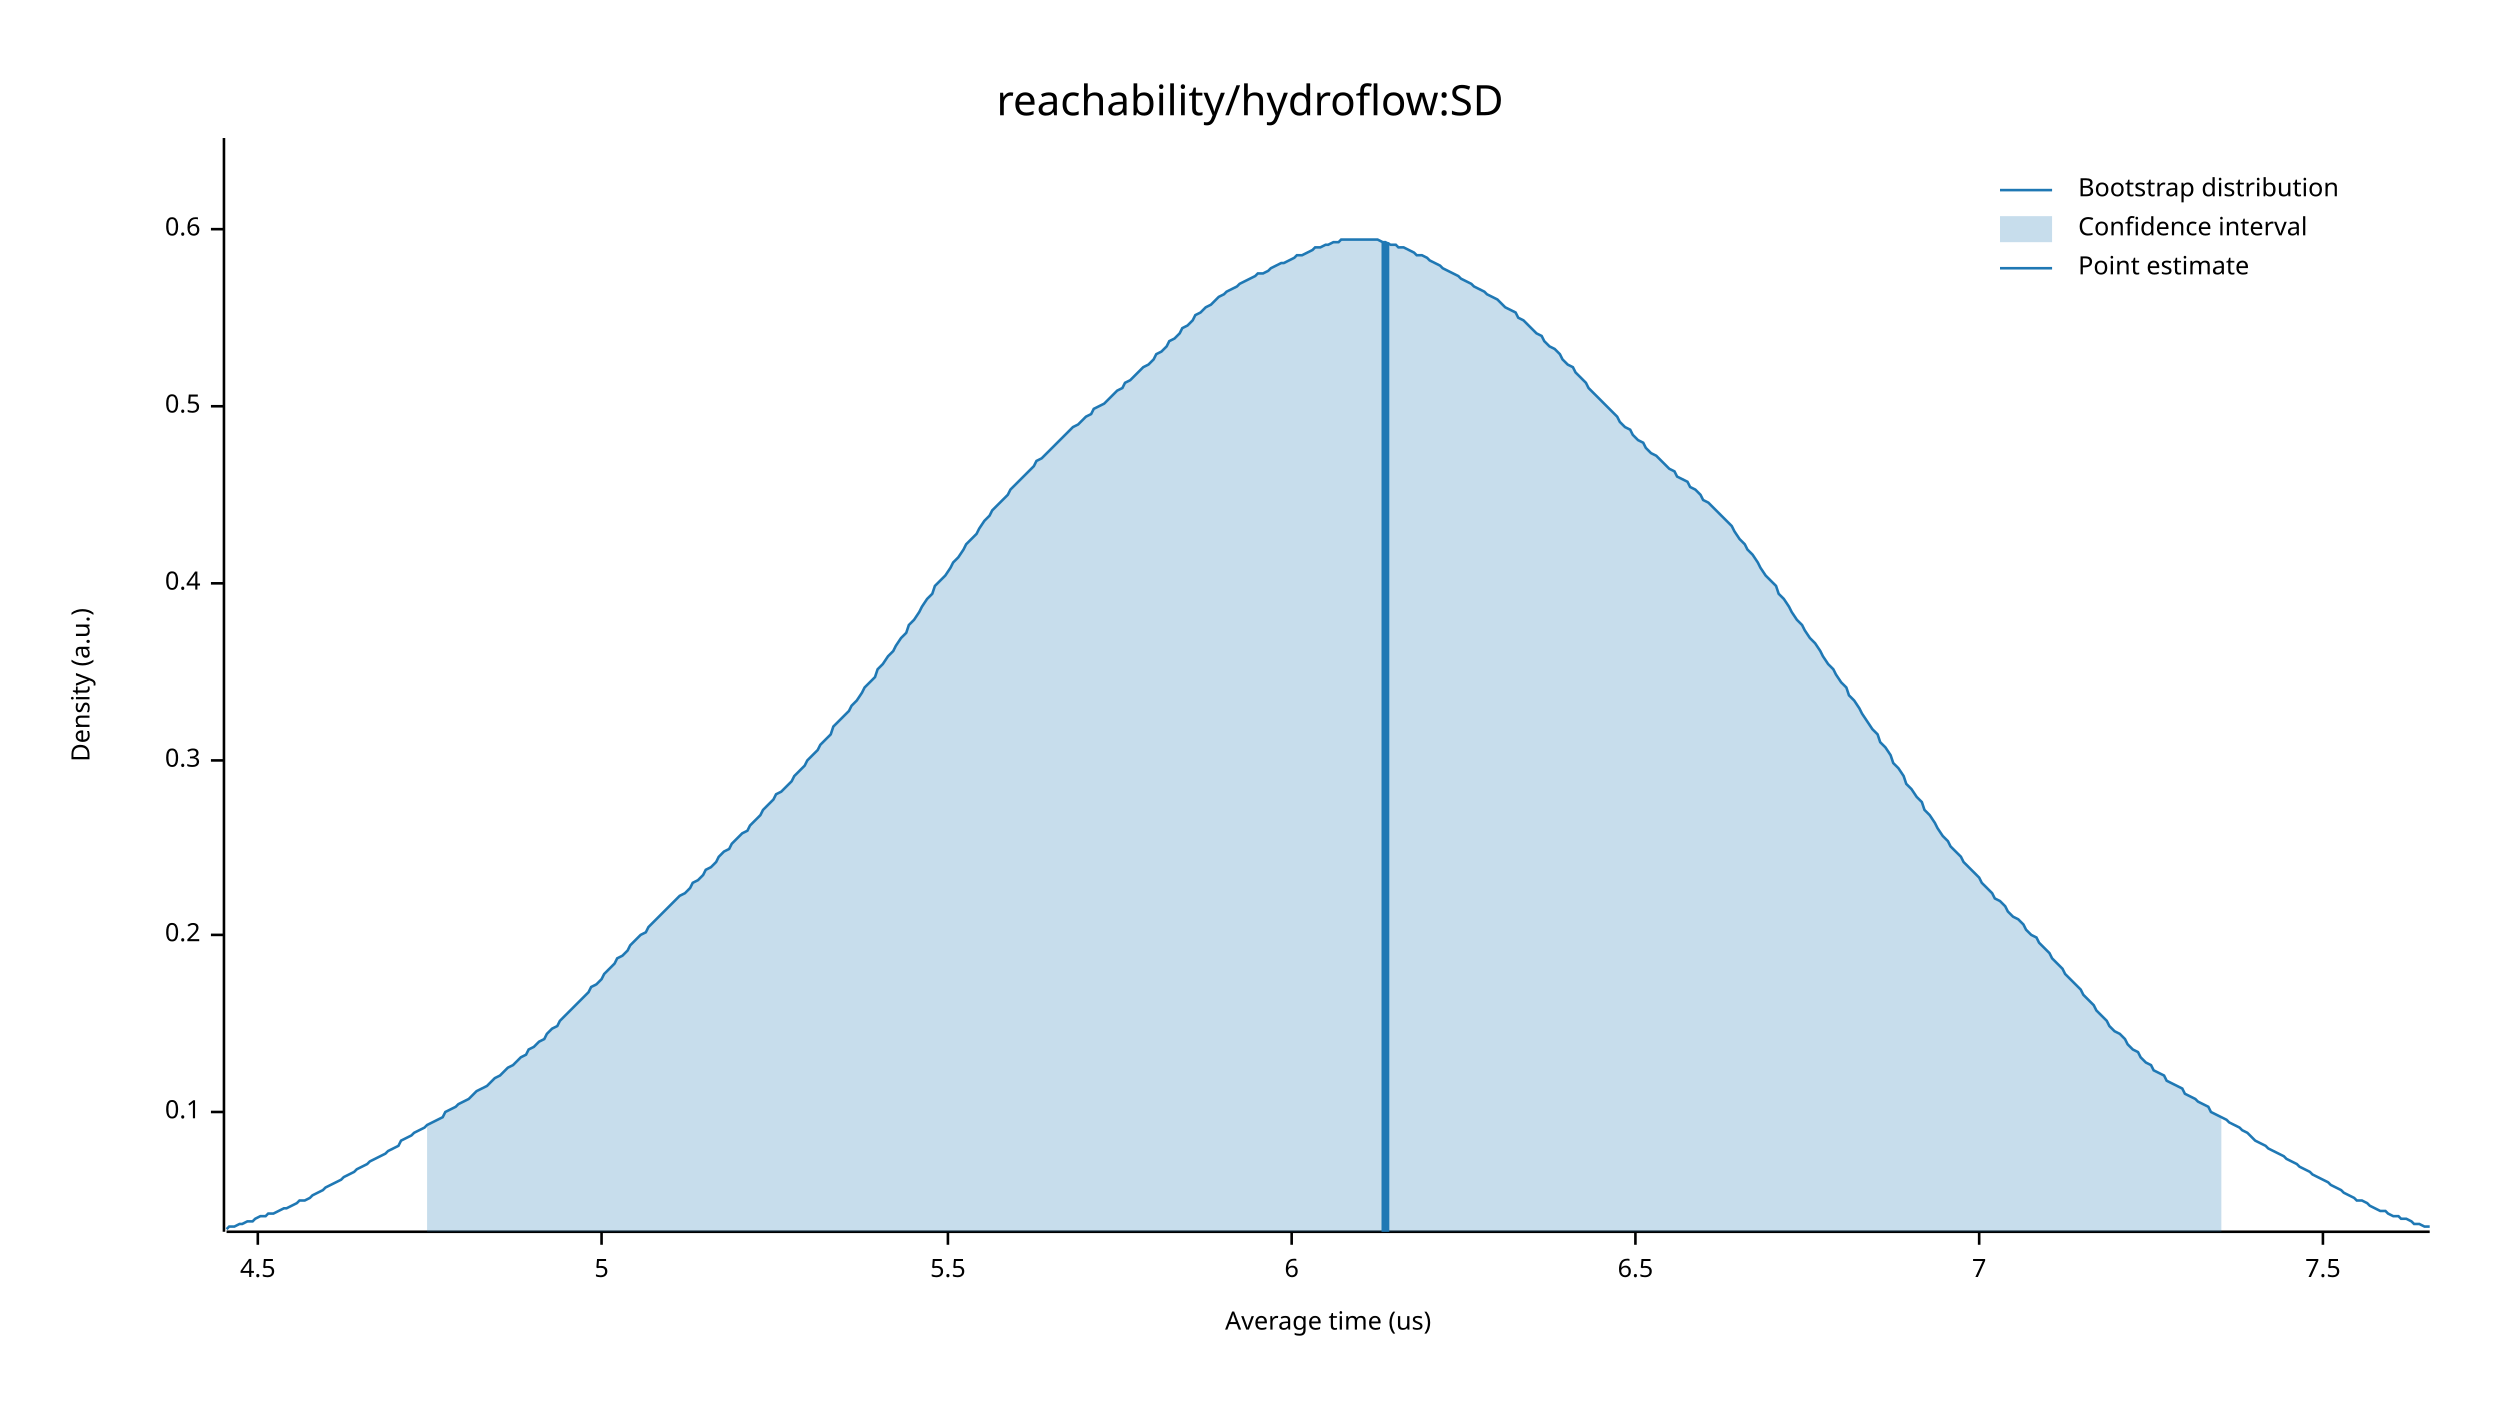
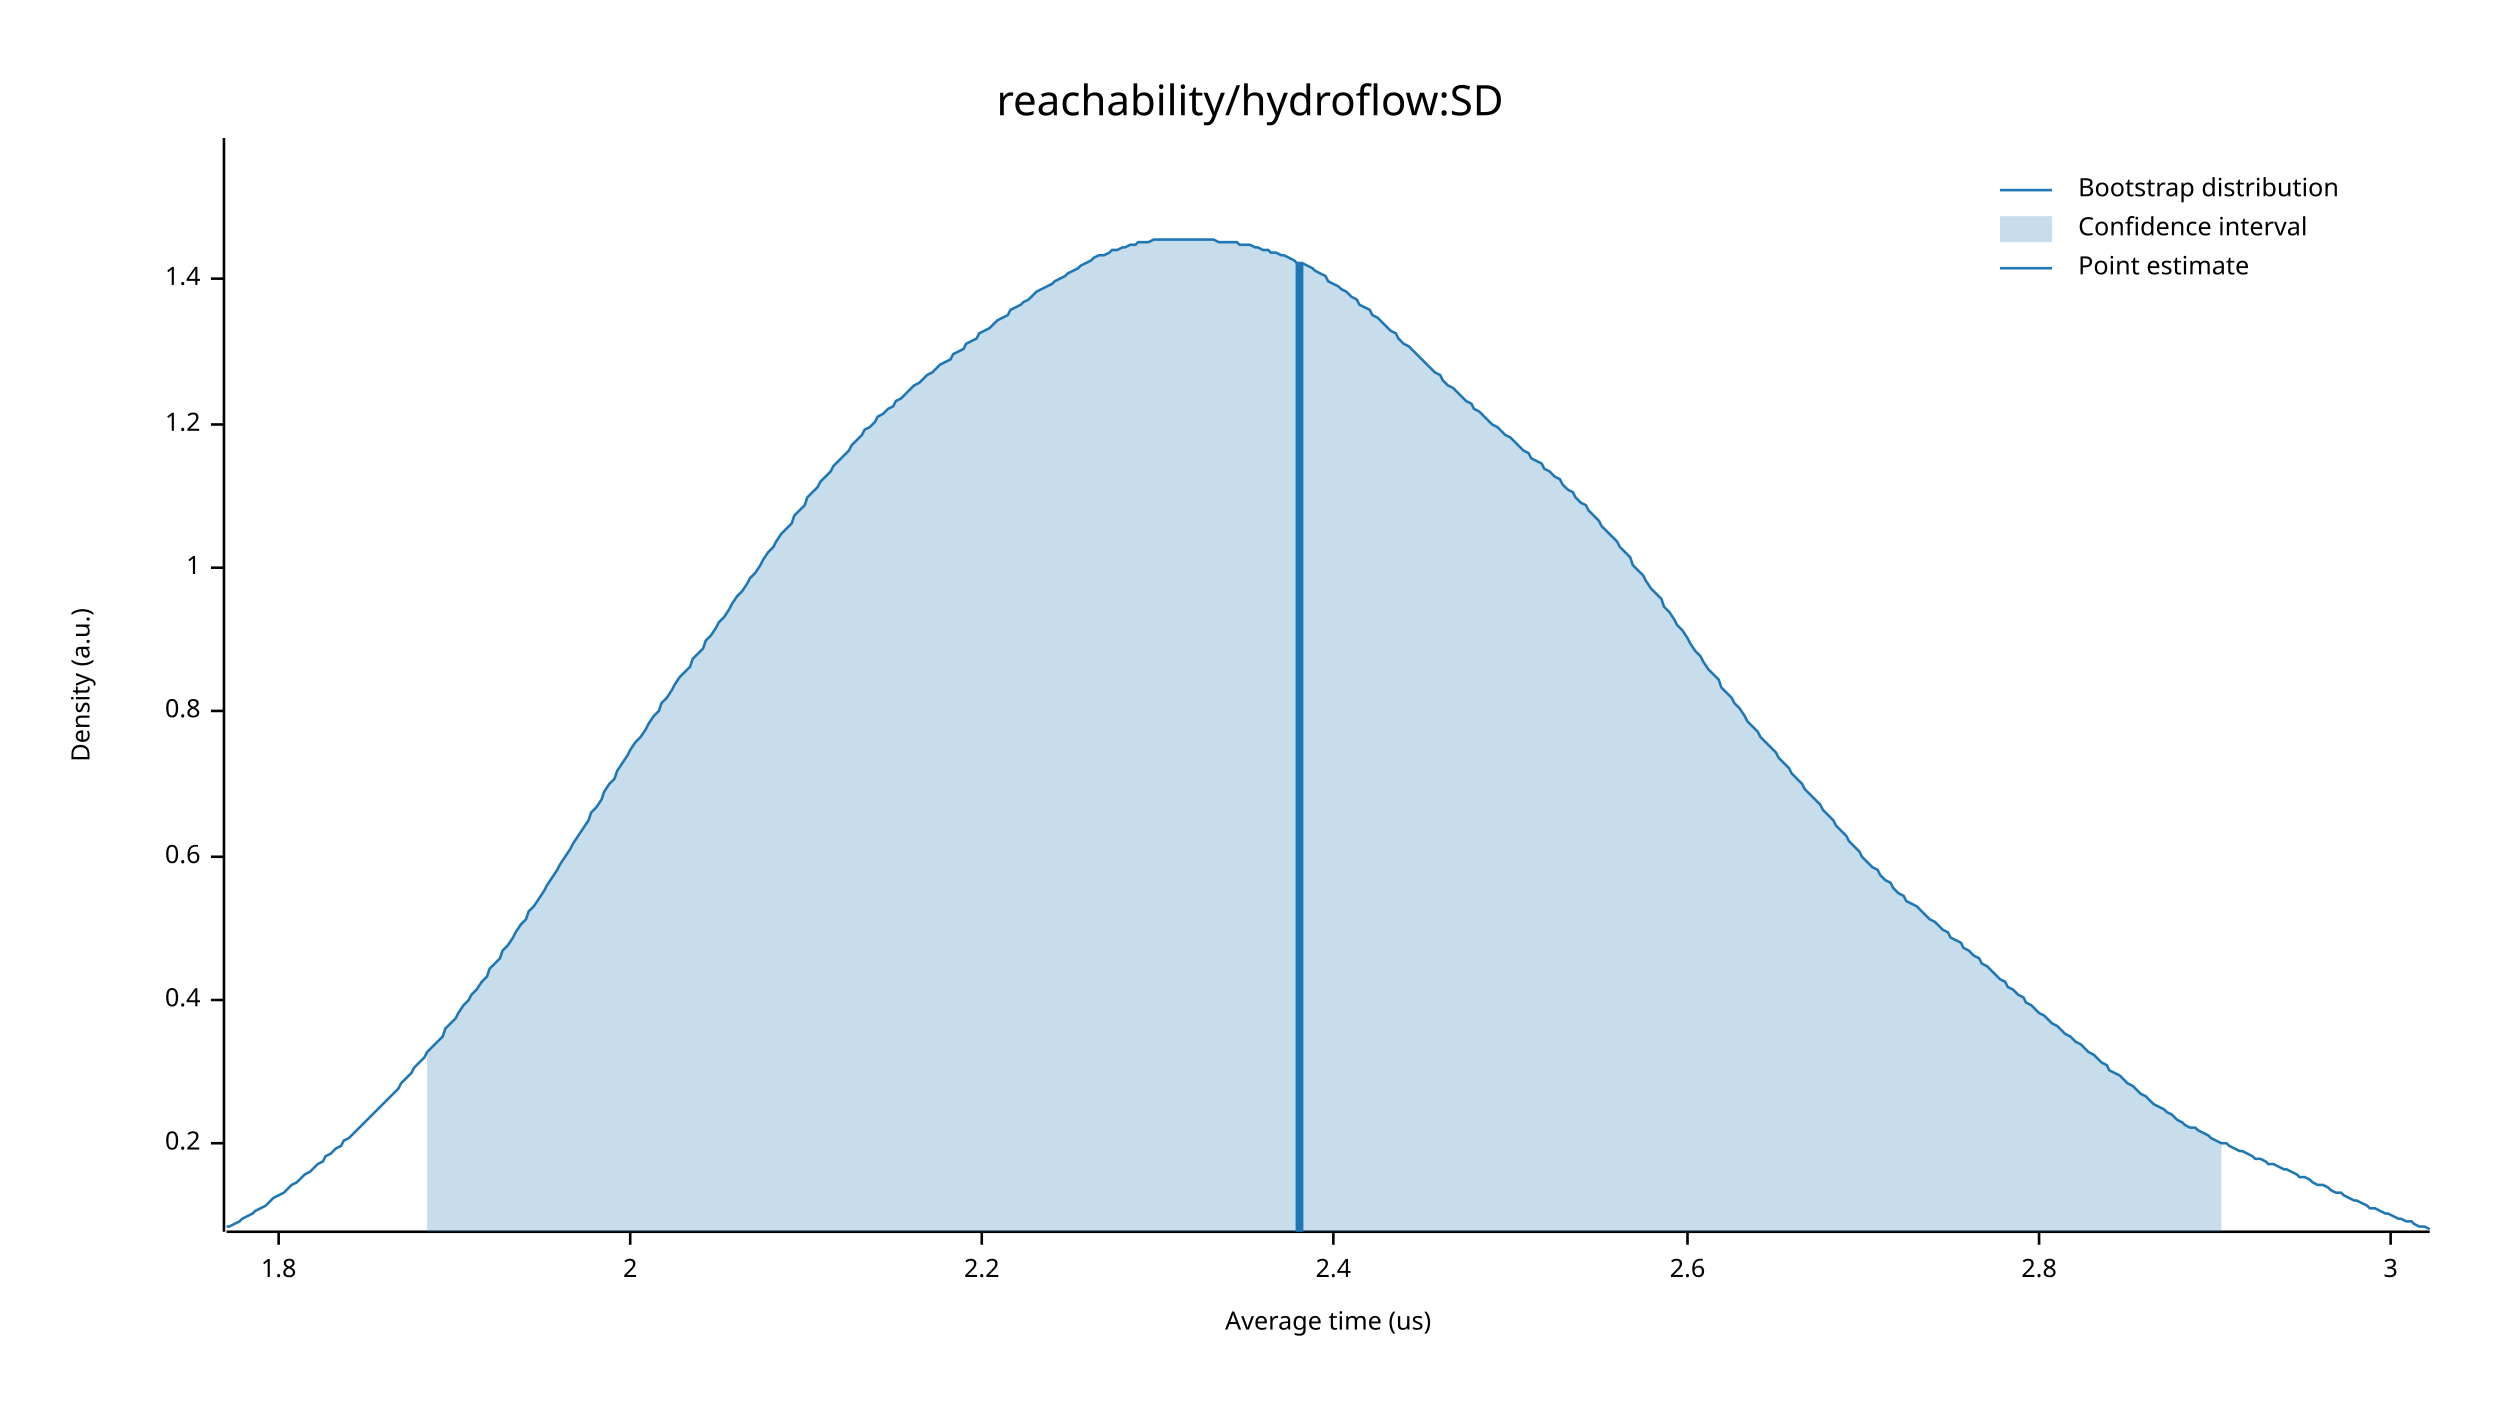
<svg xmlns="http://www.w3.org/2000/svg" width="960" height="540" viewBox="0 0 960 540">
  <text x="480" y="32" dy="0.76em" text-anchor="middle" font-family="sans-serif" font-size="16.129" opacity="1" fill="#000000">
reachability/hydroflow:SD
</text>
  <text x="27" y="263" dy="0.76em" text-anchor="middle" font-family="sans-serif" font-size="9.677" opacity="1" fill="#000000" transform="rotate(270, 27, 263)">
Density (a.u.)
</text>
  <text x="510" y="513" dy="-0.5ex" text-anchor="middle" font-family="sans-serif" font-size="9.677" opacity="1" fill="#000000">
Average time (us)
</text>
  <polyline fill="none" opacity="1" stroke="#000000" stroke-width="1" points="86,53 86,473 " />
-   <text x="77" y="427" dy="0.5ex" text-anchor="end" font-family="sans-serif" font-size="9.677" opacity="1" fill="#000000">
- 0.1
- </text>
-   <polyline fill="none" opacity="1" stroke="#000000" stroke-width="1" points="81,427 86,427 " />
-   <text x="77" y="359" dy="0.5ex" text-anchor="end" font-family="sans-serif" font-size="9.677" opacity="1" fill="#000000">
+   <text x="77" y="439" dy="0.5ex" text-anchor="end" font-family="sans-serif" font-size="9.677" opacity="1" fill="#000000">
0.2
</text>
-   <polyline fill="none" opacity="1" stroke="#000000" stroke-width="1" points="81,359 86,359 " />
-   <text x="77" y="292" dy="0.5ex" text-anchor="end" font-family="sans-serif" font-size="9.677" opacity="1" fill="#000000">
- 0.3
- </text>
-   <polyline fill="none" opacity="1" stroke="#000000" stroke-width="1" points="81,292 86,292 " />
-   <text x="77" y="224" dy="0.5ex" text-anchor="end" font-family="sans-serif" font-size="9.677" opacity="1" fill="#000000">
+   <polyline fill="none" opacity="1" stroke="#000000" stroke-width="1" points="81,439 86,439 " />
+   <text x="77" y="384" dy="0.5ex" text-anchor="end" font-family="sans-serif" font-size="9.677" opacity="1" fill="#000000">
0.4
</text>
-   <polyline fill="none" opacity="1" stroke="#000000" stroke-width="1" points="81,224 86,224 " />
-   <text x="77" y="156" dy="0.5ex" text-anchor="end" font-family="sans-serif" font-size="9.677" opacity="1" fill="#000000">
- 0.5
- </text>
-   <polyline fill="none" opacity="1" stroke="#000000" stroke-width="1" points="81,156 86,156 " />
-   <text x="77" y="88" dy="0.5ex" text-anchor="end" font-family="sans-serif" font-size="9.677" opacity="1" fill="#000000">
+   <polyline fill="none" opacity="1" stroke="#000000" stroke-width="1" points="81,384 86,384 " />
+   <text x="77" y="329" dy="0.5ex" text-anchor="end" font-family="sans-serif" font-size="9.677" opacity="1" fill="#000000">
0.6
</text>
-   <polyline fill="none" opacity="1" stroke="#000000" stroke-width="1" points="81,88 86,88 " />
+   <polyline fill="none" opacity="1" stroke="#000000" stroke-width="1" points="81,329 86,329 " />
+   <text x="77" y="273" dy="0.5ex" text-anchor="end" font-family="sans-serif" font-size="9.677" opacity="1" fill="#000000">
+ 0.8
+ </text>
+   <polyline fill="none" opacity="1" stroke="#000000" stroke-width="1" points="81,273 86,273 " />
+   <text x="77" y="218" dy="0.5ex" text-anchor="end" font-family="sans-serif" font-size="9.677" opacity="1" fill="#000000">
+ 1
+ </text>
+   <polyline fill="none" opacity="1" stroke="#000000" stroke-width="1" points="81,218 86,218 " />
+   <text x="77" y="163" dy="0.5ex" text-anchor="end" font-family="sans-serif" font-size="9.677" opacity="1" fill="#000000">
+ 1.2
+ </text>
+   <polyline fill="none" opacity="1" stroke="#000000" stroke-width="1" points="81,163 86,163 " />
+   <text x="77" y="107" dy="0.5ex" text-anchor="end" font-family="sans-serif" font-size="9.677" opacity="1" fill="#000000">
+ 1.4
+ </text>
+   <polyline fill="none" opacity="1" stroke="#000000" stroke-width="1" points="81,107 86,107 " />
  <polyline fill="none" opacity="1" stroke="#000000" stroke-width="1" points="87,473 933,473 " />
-   <text x="99" y="483" dy="0.76em" text-anchor="middle" font-family="sans-serif" font-size="9.677" opacity="1" fill="#000000">
- 4.5
+   <text x="107" y="483" dy="0.76em" text-anchor="middle" font-family="sans-serif" font-size="9.677" opacity="1" fill="#000000">
+ 1.8
</text>
-   <polyline fill="none" opacity="1" stroke="#000000" stroke-width="1" points="99,473 99,478 " />
-   <text x="231" y="483" dy="0.76em" text-anchor="middle" font-family="sans-serif" font-size="9.677" opacity="1" fill="#000000">
- 5
+   <polyline fill="none" opacity="1" stroke="#000000" stroke-width="1" points="107,473 107,478 " />
+   <text x="242" y="483" dy="0.76em" text-anchor="middle" font-family="sans-serif" font-size="9.677" opacity="1" fill="#000000">
+ 2
</text>
-   <polyline fill="none" opacity="1" stroke="#000000" stroke-width="1" points="231,473 231,478 " />
-   <text x="364" y="483" dy="0.76em" text-anchor="middle" font-family="sans-serif" font-size="9.677" opacity="1" fill="#000000">
- 5.5
+   <polyline fill="none" opacity="1" stroke="#000000" stroke-width="1" points="242,473 242,478 " />
+   <text x="377" y="483" dy="0.76em" text-anchor="middle" font-family="sans-serif" font-size="9.677" opacity="1" fill="#000000">
+ 2.2
</text>
-   <polyline fill="none" opacity="1" stroke="#000000" stroke-width="1" points="364,473 364,478 " />
-   <text x="496" y="483" dy="0.76em" text-anchor="middle" font-family="sans-serif" font-size="9.677" opacity="1" fill="#000000">
- 6
+   <polyline fill="none" opacity="1" stroke="#000000" stroke-width="1" points="377,473 377,478 " />
+   <text x="512" y="483" dy="0.76em" text-anchor="middle" font-family="sans-serif" font-size="9.677" opacity="1" fill="#000000">
+ 2.4
</text>
-   <polyline fill="none" opacity="1" stroke="#000000" stroke-width="1" points="496,473 496,478 " />
-   <text x="628" y="483" dy="0.76em" text-anchor="middle" font-family="sans-serif" font-size="9.677" opacity="1" fill="#000000">
- 6.5
+   <polyline fill="none" opacity="1" stroke="#000000" stroke-width="1" points="512,473 512,478 " />
+   <text x="648" y="483" dy="0.76em" text-anchor="middle" font-family="sans-serif" font-size="9.677" opacity="1" fill="#000000">
+ 2.6
</text>
-   <polyline fill="none" opacity="1" stroke="#000000" stroke-width="1" points="628,473 628,478 " />
-   <text x="760" y="483" dy="0.76em" text-anchor="middle" font-family="sans-serif" font-size="9.677" opacity="1" fill="#000000">
- 7
+   <polyline fill="none" opacity="1" stroke="#000000" stroke-width="1" points="648,473 648,478 " />
+   <text x="783" y="483" dy="0.76em" text-anchor="middle" font-family="sans-serif" font-size="9.677" opacity="1" fill="#000000">
+ 2.8
</text>
-   <polyline fill="none" opacity="1" stroke="#000000" stroke-width="1" points="760,473 760,478 " />
-   <text x="892" y="483" dy="0.76em" text-anchor="middle" font-family="sans-serif" font-size="9.677" opacity="1" fill="#000000">
- 7.5
+   <polyline fill="none" opacity="1" stroke="#000000" stroke-width="1" points="783,473 783,478 " />
+   <text x="918" y="483" dy="0.76em" text-anchor="middle" font-family="sans-serif" font-size="9.677" opacity="1" fill="#000000">
+ 3
</text>
-   <polyline fill="none" opacity="1" stroke="#000000" stroke-width="1" points="892,473 892,478 " />
-   <polyline fill="none" opacity="1" stroke="#1F78B4" stroke-width="1" points="87,472 88,471 90,471 92,470 93,470 95,469 97,469 98,468 100,467 102,467 103,466 105,466 107,465 109,464 110,464 112,463 114,462 115,461 117,461 119,460 120,459 122,458 124,457 125,456 127,455 129,454 131,453 132,452 134,451 136,450 137,449 139,448 141,447 142,446 144,445 146,444 148,443 149,442 151,441 153,440 154,438 156,437 158,436 159,435 161,434 163,433 164,432 166,431 168,430 170,429 171,427 173,426 175,425 176,424 178,423 180,422 181,421 183,419 185,418 187,417 188,416 190,414 192,413 193,412 195,410 197,409 198,408 200,406 202,405 203,403 205,402 207,400 209,399 210,397 212,395 214,394 215,392 217,390 219,388 220,387 222,385 224,383 226,381 227,379 229,378 231,376 232,374 234,372 236,370 237,368 239,367 241,365 242,363 244,361 246,359 248,358 249,356 251,354 253,352 254,351 256,349 258,347 259,346 261,344 263,343 265,341 266,339 268,338 270,336 271,334 273,333 275,331 276,329 278,327 280,326 281,324 283,322 285,320 287,319 288,317 290,315 292,313 293,311 295,309 297,307 298,305 300,304 302,302 304,300 305,298 307,296 309,294 310,292 312,290 314,288 315,286 317,284 319,282 320,279 322,277 324,275 326,273 327,271 329,269 331,266 332,264 334,262 336,260 337,257 339,255 341,252 343,250 344,248 346,245 348,243 349,240 351,238 353,235 354,233 356,230 358,228 359,225 361,223 363,221 365,218 366,216 368,214 370,211 371,209 373,207 375,205 376,203 378,200 380,198 381,196 383,194 385,192 387,190 388,188 390,186 392,184 393,183 395,181 397,179 398,177 400,176 402,174 404,172 405,171 407,169 409,167 410,166 412,164 414,163 415,162 417,160 419,159 420,157 422,156 424,155 426,153 427,152 429,150 431,149 432,147 434,146 436,144 437,143 439,141 441,140 443,138 444,136 446,135 448,133 449,131 451,130 453,128 454,126 456,125 458,123 459,121 461,120 463,118 465,117 466,116 468,114 470,113 471,112 473,111 475,110 476,109 478,108 480,107 482,106 483,105 485,105 487,104 488,103 490,102 492,101 493,101 495,100 497,99 498,98 500,98 502,97 504,96 505,95 507,95 509,94 510,94 512,93 514,93 515,92 517,92 519,92 521,92 522,92 524,92 526,92 527,92 529,92 531,93 532,93 534,94 536,94 537,95 539,95 541,96 543,97 544,98 546,98 548,99 549,100 551,101 553,102 554,103 556,104 558,105 560,106 561,107 563,108 565,109 566,110 568,111 570,112 571,113 573,114 575,115 576,116 578,118 580,119 582,120 583,122 585,123 587,125 588,126 590,128 592,129 593,131 595,133 597,134 599,136 600,138 602,140 604,141 605,143 607,145 609,147 610,149 612,151 614,153 615,154 617,156 619,158 621,160 622,162 624,164 626,165 627,167 629,169 631,170 632,172 634,174 636,175 638,177 639,178 641,180 643,181 644,183 646,184 648,185 649,187 651,188 653,190 654,192 656,193 658,195 660,197 661,198 663,200 665,202 666,204 668,207 670,209 671,211 673,213 675,216 676,218 678,221 680,223 682,225 683,228 685,230 687,233 688,235 690,238 692,240 693,242 695,245 697,247 699,250 700,252 702,255 704,257 705,259 707,262 709,264 710,267 712,269 714,272 715,274 717,277 719,280 721,282 722,285 724,287 726,290 727,293 729,295 731,298 732,301 734,303 736,306 738,308 739,311 741,313 743,316 744,318 746,321 748,323 749,325 751,327 753,329 754,331 756,333 758,335 760,337 761,339 763,341 765,343 766,345 768,346 770,348 771,350 773,352 775,353 777,355 778,357 780,359 782,360 783,362 785,364 787,366 788,368 790,370 792,372 793,374 795,376 797,378 799,380 800,382 802,384 804,386 805,388 807,390 809,392 810,394 812,396 814,397 816,399 817,401 819,403 821,404 822,406 824,408 826,409 827,411 829,412 831,413 832,415 834,416 836,417 838,418 839,420 841,421 843,422 844,423 846,424 848,425 849,427 851,428 853,429 855,430 856,431 858,432 860,433 861,434 863,435 865,437 866,438 868,439 870,440 871,441 873,442 875,443 877,444 878,445 880,446 882,447 883,448 885,449 887,450 888,451 890,452 892,453 894,454 895,455 897,456 899,457 900,458 902,459 904,460 905,461 907,461 909,462 910,463 912,464 914,465 916,465 917,466 919,467 921,467 922,468 924,468 926,469 927,470 929,470 931,471 933,471 " />
-   <polygon opacity="0.25" fill="#1F78B4" points="164,432 166,431 168,430 170,429 171,427 173,426 175,425 176,424 178,423 180,422 181,421 183,419 185,418 187,417 188,416 190,414 192,413 193,412 195,410 197,409 198,408 200,406 202,405 203,403 205,402 207,400 209,399 210,397 212,395 214,394 215,392 217,390 219,388 220,387 222,385 224,383 226,381 227,379 229,378 231,376 232,374 234,372 236,370 237,368 239,367 241,365 242,363 244,361 246,359 248,358 249,356 251,354 253,352 254,351 256,349 258,347 259,346 261,344 263,343 265,341 266,339 268,338 270,336 271,334 273,333 275,331 276,329 278,327 280,326 281,324 283,322 285,320 287,319 288,317 290,315 292,313 293,311 295,309 297,307 298,305 300,304 302,302 304,300 305,298 307,296 309,294 310,292 312,290 314,288 315,286 317,284 319,282 320,279 322,277 324,275 326,273 327,271 329,269 331,266 332,264 334,262 336,260 337,257 339,255 341,252 343,250 344,248 346,245 348,243 349,240 351,238 353,235 354,233 356,230 358,228 359,225 361,223 363,221 365,218 366,216 368,214 370,211 371,209 373,207 375,205 376,203 378,200 380,198 381,196 383,194 385,192 387,190 388,188 390,186 392,184 393,183 395,181 397,179 398,177 400,176 402,174 404,172 405,171 407,169 409,167 410,166 412,164 414,163 415,162 417,160 419,159 420,157 422,156 424,155 426,153 427,152 429,150 431,149 432,147 434,146 436,144 437,143 439,141 441,140 443,138 444,136 446,135 448,133 449,131 451,130 453,128 454,126 456,125 458,123 459,121 461,120 463,118 465,117 466,116 468,114 470,113 471,112 473,111 475,110 476,109 478,108 480,107 482,106 483,105 485,105 487,104 488,103 490,102 492,101 493,101 495,100 497,99 498,98 500,98 502,97 504,96 505,95 507,95 509,94 510,94 512,93 514,93 515,92 517,92 519,92 521,92 522,92 524,92 526,92 527,92 529,92 531,93 532,93 534,94 536,94 537,95 539,95 541,96 543,97 544,98 546,98 548,99 549,100 551,101 553,102 554,103 556,104 558,105 560,106 561,107 563,108 565,109 566,110 568,111 570,112 571,113 573,114 575,115 576,116 578,118 580,119 582,120 583,122 585,123 587,125 588,126 590,128 592,129 593,131 595,133 597,134 599,136 600,138 602,140 604,141 605,143 607,145 609,147 610,149 612,151 614,153 615,154 617,156 619,158 621,160 622,162 624,164 626,165 627,167 629,169 631,170 632,172 634,174 636,175 638,177 639,178 641,180 643,181 644,183 646,184 648,185 649,187 651,188 653,190 654,192 656,193 658,195 660,197 661,198 663,200 665,202 666,204 668,207 670,209 671,211 673,213 675,216 676,218 678,221 680,223 682,225 683,228 685,230 687,233 688,235 690,238 692,240 693,242 695,245 697,247 699,250 700,252 702,255 704,257 705,259 707,262 709,264 710,267 712,269 714,272 715,274 717,277 719,280 721,282 722,285 724,287 726,290 727,293 729,295 731,298 732,301 734,303 736,306 738,308 739,311 741,313 743,316 744,318 746,321 748,323 749,325 751,327 753,329 754,331 756,333 758,335 760,337 761,339 763,341 765,343 766,345 768,346 770,348 771,350 773,352 775,353 777,355 778,357 780,359 782,360 783,362 785,364 787,366 788,368 790,370 792,372 793,374 795,376 797,378 799,380 800,382 802,384 804,386 805,388 807,390 809,392 810,394 812,396 814,397 816,399 817,401 819,403 821,404 822,406 824,408 826,409 827,411 829,412 831,413 832,415 834,416 836,417 838,418 839,420 841,421 843,422 844,423 846,424 848,425 849,427 851,428 853,429 853,473 164,473 " />
-   <polyline fill="none" opacity="1" stroke="#1F78B4" stroke-width="3" points="532,473 532,93 " />
+   <polyline fill="none" opacity="1" stroke="#000000" stroke-width="1" points="918,473 918,478 " />
+   <polyline fill="none" opacity="1" stroke="#1F78B4" stroke-width="1" points="87,471 88,471 90,470 92,469 93,468 95,467 97,466 98,465 100,464 102,463 103,462 105,460 107,459 109,458 110,457 112,455 114,454 115,453 117,451 119,450 120,449 122,447 124,446 125,444 127,443 129,441 131,440 132,438 134,437 136,435 137,434 139,432 141,430 142,429 144,427 146,425 148,423 149,422 151,420 153,418 154,416 156,414 158,412 159,410 161,408 163,406 164,404 166,402 168,400 170,398 171,395 173,393 175,391 176,389 178,386 180,384 181,382 183,380 185,377 187,375 188,372 190,370 192,368 193,365 195,363 197,360 198,358 200,355 202,353 203,350 205,348 207,345 209,342 210,340 212,337 214,334 215,332 217,329 219,326 220,324 222,321 224,318 226,315 227,312 229,310 231,307 232,304 234,301 236,299 237,296 239,293 241,290 242,288 244,285 246,283 248,280 249,278 251,275 253,273 254,270 256,268 258,265 259,263 261,260 263,258 265,256 266,253 268,251 270,249 271,246 273,244 275,241 276,239 278,237 280,234 281,232 283,229 285,227 287,224 288,222 290,220 292,217 293,215 295,212 297,210 298,208 300,205 302,203 304,201 305,198 307,196 309,194 310,191 312,189 314,187 315,185 317,183 319,181 320,179 322,177 324,175 326,173 327,171 329,169 331,167 332,165 334,164 336,162 337,160 339,159 341,157 343,156 344,154 346,153 348,151 349,150 351,148 353,147 354,146 356,144 358,143 359,142 361,140 363,139 365,138 366,136 368,135 370,134 371,132 373,131 375,130 376,128 378,127 380,126 381,125 383,123 385,122 387,121 388,119 390,118 392,117 393,116 395,115 397,113 398,112 400,111 402,110 404,109 405,108 407,107 409,106 410,105 412,104 414,103 415,102 417,101 419,100 420,99 422,98 424,98 426,97 427,96 429,96 431,95 432,95 434,94 436,94 437,93 439,93 441,93 443,92 444,92 446,92 448,92 449,92 451,92 453,92 454,92 456,92 458,92 459,92 461,92 463,92 465,92 466,92 468,93 470,93 471,93 473,93 475,93 476,94 478,94 480,94 482,95 483,95 485,96 487,96 488,97 490,97 492,98 493,98 495,99 497,100 498,101 500,101 502,102 504,103 505,104 507,105 509,106 510,108 512,109 514,110 515,111 517,112 519,114 521,115 522,117 524,118 526,119 527,121 529,122 531,124 532,125 534,127 536,128 537,130 539,132 541,133 543,135 544,136 546,138 548,140 549,141 551,143 553,144 554,146 556,148 558,149 560,151 561,152 563,154 565,155 566,157 568,158 570,160 571,161 573,163 575,164 576,165 578,167 580,168 582,170 583,171 585,173 587,174 588,176 590,177 592,178 593,180 595,181 597,183 599,184 600,186 602,188 604,189 605,191 607,193 609,194 610,196 612,198 614,200 615,202 617,204 619,206 621,208 622,210 624,212 626,214 627,217 629,219 631,221 632,223 634,226 636,228 638,230 639,233 641,235 643,238 644,240 646,242 648,245 649,247 651,250 653,252 654,254 656,257 658,259 660,261 661,264 663,266 665,268 666,270 668,272 670,275 671,277 673,279 675,281 676,283 678,285 680,287 682,289 683,291 685,293 687,295 688,297 690,299 692,301 693,303 695,305 697,307 699,309 700,311 702,313 704,315 705,317 707,319 709,321 710,323 712,325 714,327 715,329 717,331 719,333 721,334 722,336 724,338 726,339 727,341 729,343 731,344 732,346 734,347 736,348 738,350 739,351 741,353 743,354 744,355 746,357 748,358 749,360 751,361 753,362 754,364 756,365 758,367 760,368 761,370 763,371 765,373 766,374 768,376 770,377 771,379 773,380 775,382 777,383 778,385 780,386 782,388 783,389 785,390 787,392 788,393 790,394 792,396 793,397 795,398 797,400 799,401 800,402 802,404 804,405 805,406 807,408 809,409 810,411 812,412 814,413 816,415 817,416 819,417 821,419 822,420 824,421 826,423 827,424 829,425 831,426 832,427 834,428 836,430 838,431 839,432 841,433 843,433 844,434 846,435 848,436 849,437 851,438 853,439 855,439 856,440 858,441 860,442 861,442 863,443 865,444 866,445 868,445 870,446 871,447 873,447 875,448 877,449 878,449 880,450 882,451 883,452 885,452 887,453 888,454 890,455 892,455 894,456 895,457 897,458 899,458 900,459 902,460 904,461 905,461 907,462 909,463 910,464 912,464 914,465 916,466 917,466 919,467 921,468 922,468 924,469 926,469 927,470 929,471 931,471 933,472 " />
+   <polygon opacity="0.25" fill="#1F78B4" points="164,404 166,402 168,400 170,398 171,395 173,393 175,391 176,389 178,386 180,384 181,382 183,380 185,377 187,375 188,372 190,370 192,368 193,365 195,363 197,360 198,358 200,355 202,353 203,350 205,348 207,345 209,342 210,340 212,337 214,334 215,332 217,329 219,326 220,324 222,321 224,318 226,315 227,312 229,310 231,307 232,304 234,301 236,299 237,296 239,293 241,290 242,288 244,285 246,283 248,280 249,278 251,275 253,273 254,270 256,268 258,265 259,263 261,260 263,258 265,256 266,253 268,251 270,249 271,246 273,244 275,241 276,239 278,237 280,234 281,232 283,229 285,227 287,224 288,222 290,220 292,217 293,215 295,212 297,210 298,208 300,205 302,203 304,201 305,198 307,196 309,194 310,191 312,189 314,187 315,185 317,183 319,181 320,179 322,177 324,175 326,173 327,171 329,169 331,167 332,165 334,164 336,162 337,160 339,159 341,157 343,156 344,154 346,153 348,151 349,150 351,148 353,147 354,146 356,144 358,143 359,142 361,140 363,139 365,138 366,136 368,135 370,134 371,132 373,131 375,130 376,128 378,127 380,126 381,125 383,123 385,122 387,121 388,119 390,118 392,117 393,116 395,115 397,113 398,112 400,111 402,110 404,109 405,108 407,107 409,106 410,105 412,104 414,103 415,102 417,101 419,100 420,99 422,98 424,98 426,97 427,96 429,96 431,95 432,95 434,94 436,94 437,93 439,93 441,93 443,92 444,92 446,92 448,92 449,92 451,92 453,92 454,92 456,92 458,92 459,92 461,92 463,92 465,92 466,92 468,93 470,93 471,93 473,93 475,93 476,94 478,94 480,94 482,95 483,95 485,96 487,96 488,97 490,97 492,98 493,98 495,99 497,100 498,101 500,101 502,102 504,103 505,104 507,105 509,106 510,108 512,109 514,110 515,111 517,112 519,114 521,115 522,117 524,118 526,119 527,121 529,122 531,124 532,125 534,127 536,128 537,130 539,132 541,133 543,135 544,136 546,138 548,140 549,141 551,143 553,144 554,146 556,148 558,149 560,151 561,152 563,154 565,155 566,157 568,158 570,160 571,161 573,163 575,164 576,165 578,167 580,168 582,170 583,171 585,173 587,174 588,176 590,177 592,178 593,180 595,181 597,183 599,184 600,186 602,188 604,189 605,191 607,193 609,194 610,196 612,198 614,200 615,202 617,204 619,206 621,208 622,210 624,212 626,214 627,217 629,219 631,221 632,223 634,226 636,228 638,230 639,233 641,235 643,238 644,240 646,242 648,245 649,247 651,250 653,252 654,254 656,257 658,259 660,261 661,264 663,266 665,268 666,270 668,272 670,275 671,277 673,279 675,281 676,283 678,285 680,287 682,289 683,291 685,293 687,295 688,297 690,299 692,301 693,303 695,305 697,307 699,309 700,311 702,313 704,315 705,317 707,319 709,321 710,323 712,325 714,327 715,329 717,331 719,333 721,334 722,336 724,338 726,339 727,341 729,343 731,344 732,346 734,347 736,348 738,350 739,351 741,353 743,354 744,355 746,357 748,358 749,360 751,361 753,362 754,364 756,365 758,367 760,368 761,370 763,371 765,373 766,374 768,376 770,377 771,379 773,380 775,382 777,383 778,385 780,386 782,388 783,389 785,390 787,392 788,393 790,394 792,396 793,397 795,398 797,400 799,401 800,402 802,404 804,405 805,406 807,408 809,409 810,411 812,412 814,413 816,415 817,416 819,417 821,419 822,420 824,421 826,423 827,424 829,425 831,426 832,427 834,428 836,430 838,431 839,432 841,433 843,433 844,434 846,435 848,436 849,437 851,438 853,439 853,473 164,473 " />
+   <polyline fill="none" opacity="1" stroke="#1F78B4" stroke-width="3" points="499,473 499,101 " />
  <text x="798" y="68" dy="0.76em" text-anchor="start" font-family="sans-serif" font-size="9.677" opacity="1" fill="#000000">
Bootstrap distribution
</text>
  <text x="798" y="83" dy="0.76em" text-anchor="start" font-family="sans-serif" font-size="9.677" opacity="1" fill="#000000">
Confidence interval
</text>
  <text x="798" y="98" dy="0.76em" text-anchor="start" font-family="sans-serif" font-size="9.677" opacity="1" fill="#000000">
Point estimate
</text>
  <polyline fill="none" opacity="1" stroke="#1F78B4" stroke-width="1" points="768,73 788,73 " />
  <rect x="768" y="83" width="20" height="10" opacity="0.25" fill="#1F78B4" stroke="none" />
  <polyline fill="none" opacity="1" stroke="#1F78B4" stroke-width="1" points="768,103 788,103 " />
</svg>
